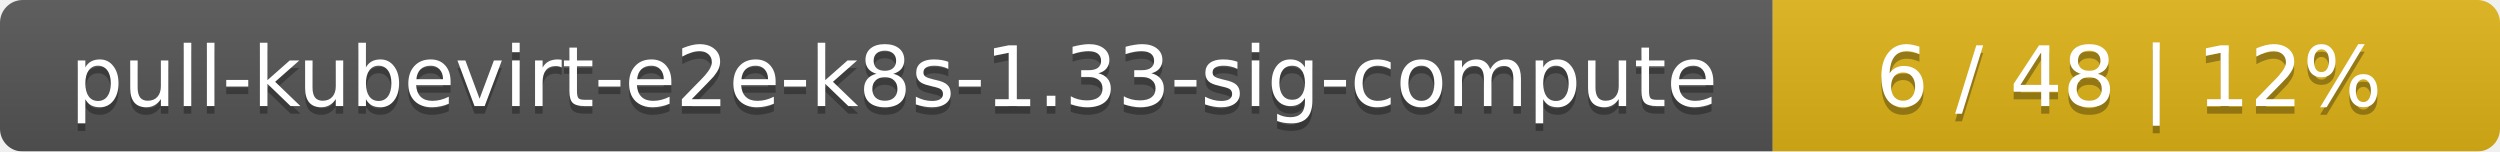
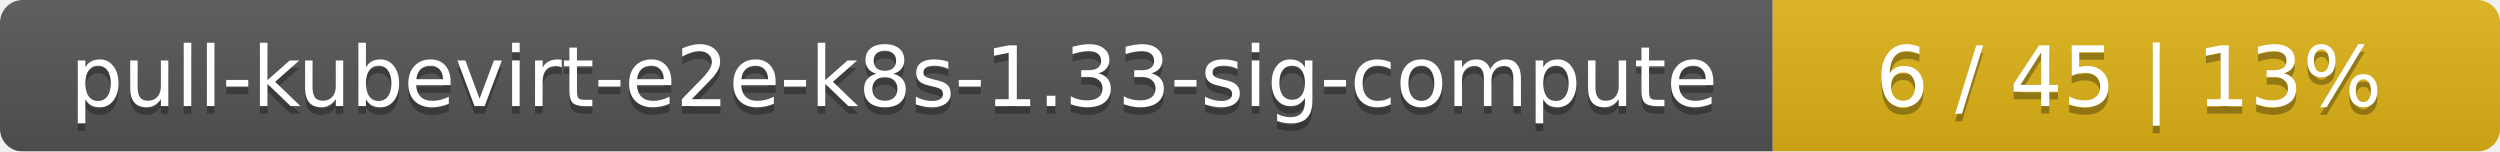
<svg xmlns="http://www.w3.org/2000/svg" width="330" height="20">
  <linearGradient id="smooth" x2="0" y2="100%">
    <stop offset="0" stop-color="#bbb" stop-opacity=".1" />
    <stop offset="1" stop-opacity=".1" />
  </linearGradient>
  <mask id="round">
    <rect width="330" height="20" rx="3" fill="#fff" />
  </mask>
  <g mask="url(#round)">
    <rect width="234" height="20" fill="#555" />
    <rect x="234" width="96" height="20" fill="#dfb317" />
    <rect width="330" height="20" fill="url(#smooth)" />
  </g>
  <g fill="#fff" text-anchor="middle" font-family="DejaVu Sans,Verdana,Geneva,sans-serif" font-size="11">
    <text x="118" y="15" fill="#010101" fill-opacity=".3">pull-kubevirt-e2e-k8s-1.33-sig-compute</text>
    <text x="118" y="14">pull-kubevirt-e2e-k8s-1.33-sig-compute</text>
-     <text x="281" y="15" fill="#010101" fill-opacity=".3">6 / 48    |    12%</text>
-     <text x="281" y="14">6 / 48    |    12%</text>
+     <text x="281" y="15" fill="#010101" fill-opacity=".3">6 / 45    |    13%</text>
+     <text x="281" y="14">6 / 45    |    13%</text>
  </g>
</svg>
